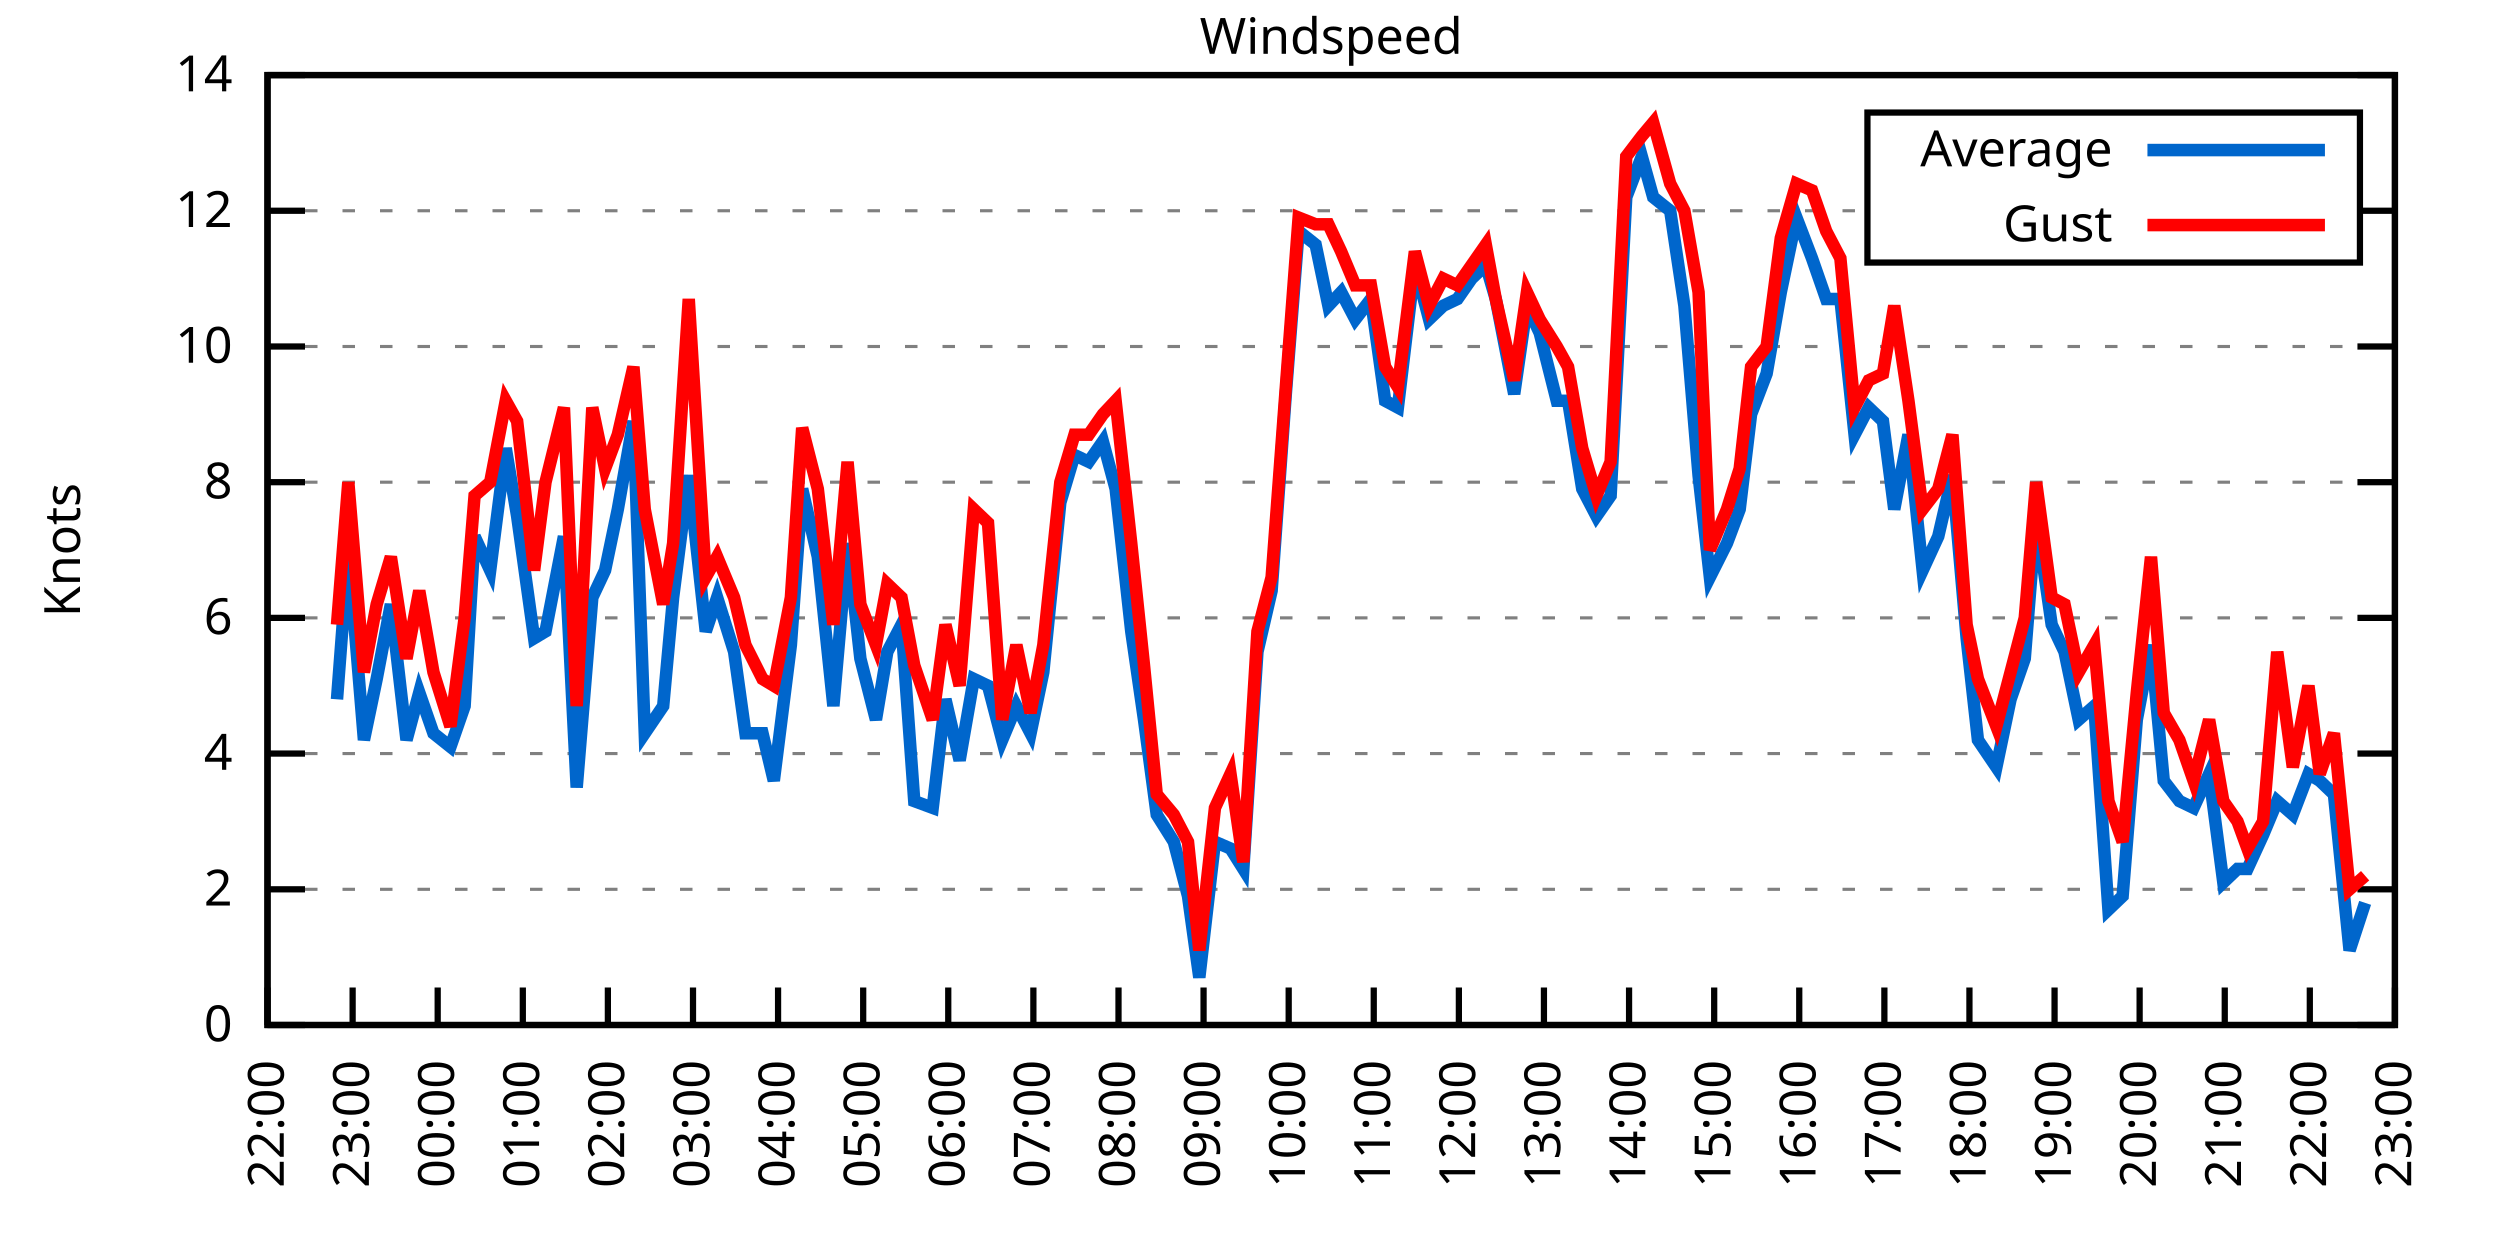
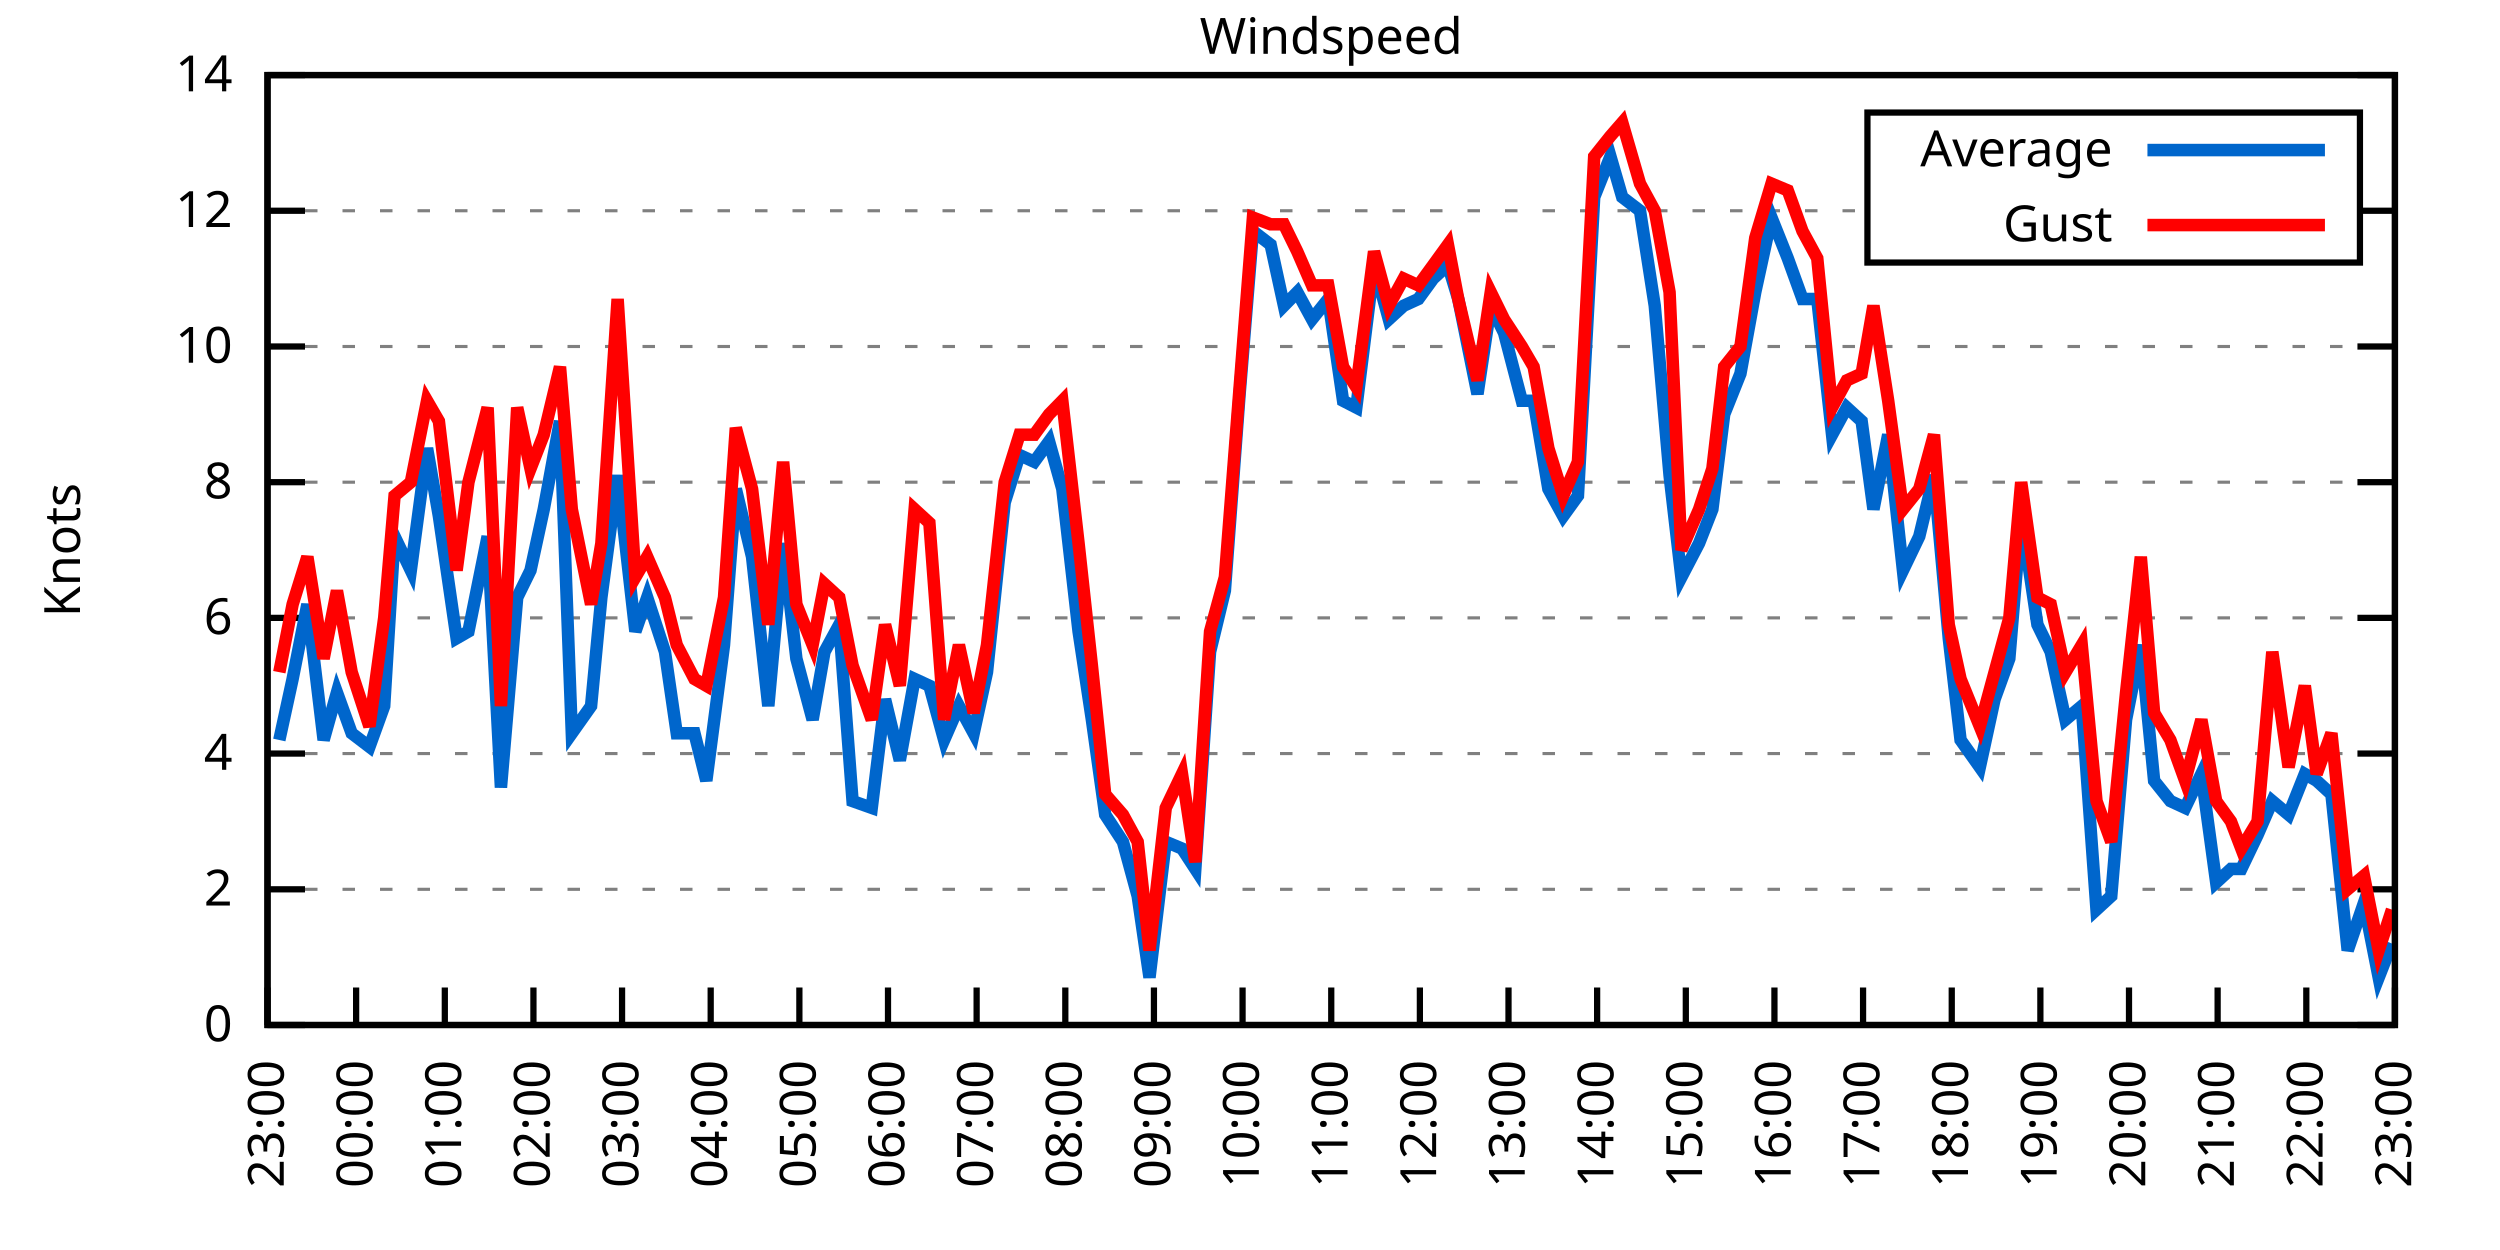
<svg xmlns="http://www.w3.org/2000/svg" xmlns:xlink="http://www.w3.org/1999/xlink" width="400" height="200" viewBox="0 0 400 200">
  <g id="gnuplot_canvas">
    <rect x="0" y="0" width="400" height="200" fill="none" />
    <defs>
      <circle id="gpDot" r="0.5" stroke-width="0.5" stroke="currentColor" />
      <path id="gpPt0" stroke-width="0.333" stroke="currentColor" d="M-1,0 h2 M0,-1 v2" />
      <path id="gpPt1" stroke-width="0.333" stroke="currentColor" d="M-1,-1 L1,1 M1,-1 L-1,1" />
      <path id="gpPt2" stroke-width="0.333" stroke="currentColor" d="M-1,0 L1,0 M0,-1 L0,1 M-1,-1 L1,1 M-1,1 L1,-1" />
      <rect id="gpPt3" stroke-width="0.333" stroke="currentColor" x="-1" y="-1" width="2" height="2" />
      <rect id="gpPt4" stroke-width="0.333" stroke="currentColor" fill="currentColor" x="-1" y="-1" width="2" height="2" />
      <circle id="gpPt5" stroke-width="0.333" stroke="currentColor" cx="0" cy="0" r="1" />
      <use xlink:href="#gpPt5" id="gpPt6" fill="currentColor" stroke="none" />
      <path id="gpPt7" stroke-width="0.333" stroke="currentColor" d="M0,-1.33 L-1.33,0.67 L1.33,0.67 z" />
      <use xlink:href="#gpPt7" id="gpPt8" fill="currentColor" stroke="none" />
      <use xlink:href="#gpPt7" id="gpPt9" stroke="currentColor" transform="rotate(180)" />
      <use xlink:href="#gpPt9" id="gpPt10" fill="currentColor" stroke="none" />
      <use xlink:href="#gpPt3" id="gpPt11" stroke="currentColor" transform="rotate(45)" />
      <use xlink:href="#gpPt11" id="gpPt12" fill="currentColor" stroke="none" />
      <path id="gpPt13" stroke-width="0.333" stroke="currentColor" d="M0,1.330 L1.265,0.411 L0.782,-1.067 L-0.782,-1.076 L-1.265,0.411 z" />
      <use xlink:href="#gpPt13" id="gpPt14" fill="currentColor" stroke="none" />
      <filter id="textbox" filterUnits="objectBoundingBox" x="0" y="0" height="1" width="1">
        <feFlood flood-color="white" flood-opacity="1" result="bgnd" />
        <feComposite in="SourceGraphic" in2="bgnd" operator="atop" />
      </filter>
      <filter id="greybox" filterUnits="objectBoundingBox" x="0" y="0" height="1" width="1">
        <feFlood flood-color="lightgrey" flood-opacity="1" result="grey" />
        <feComposite in="SourceGraphic" in2="grey" operator="atop" />
      </filter>
    </defs>
    <g fill="none" color="white" stroke="currentColor" stroke-width="1.00" stroke-linecap="butt" stroke-linejoin="miter">
</g>
    <g fill="none" color="black" stroke="currentColor" stroke-width="1.00" stroke-linecap="butt" stroke-linejoin="miter">
      <g stroke="none" shape-rendering="crispEdges">
        <polygon fill="rgb(255, 255, 255)" points="42.80,164.00 383.18,164.00 383.18,12.02 42.80,12.02 " />
      </g>
    </g>
    <g fill="none" color="black" stroke="currentColor" stroke-width="1.00" stroke-linecap="butt" stroke-linejoin="miter">
</g>
    <g fill="none" color="black" stroke="black" stroke-width="0.50" stroke-linecap="butt" stroke-linejoin="miter">
</g>
    <g fill="none" color="gray" stroke="currentColor" stroke-width="0.50" stroke-linecap="butt" stroke-linejoin="miter">
      <path stroke="gray" stroke-dasharray="2,4" class="gridline" d="M42.80,164.00 L383.19,164.00  " />
    </g>
    <g fill="none" color="gray" stroke="gray" stroke-width="1.00" stroke-linecap="butt" stroke-linejoin="miter">
</g>
    <g fill="none" color="black" stroke="currentColor" stroke-width="1.00" stroke-linecap="butt" stroke-linejoin="miter">
      <path stroke="black" d="M42.80,164.00 L48.80,164.00 M383.19,164.00 L377.19,164.00  " />
      <g transform="translate(37.20,166.60)" stroke="none" fill="black" font-family="Sans" font-size="8.00" text-anchor="end">
        <text>
          <tspan font-family="Sans"> 0</tspan>
        </text>
      </g>
    </g>
    <g fill="none" color="black" stroke="currentColor" stroke-width="1.00" stroke-linecap="butt" stroke-linejoin="miter">
</g>
    <g fill="none" color="black" stroke="black" stroke-width="0.50" stroke-linecap="butt" stroke-linejoin="miter">
</g>
    <g fill="none" color="gray" stroke="currentColor" stroke-width="0.50" stroke-linecap="butt" stroke-linejoin="miter">
      <path stroke="gray" stroke-dasharray="2,4" class="gridline" d="M42.80,142.29 L383.19,142.29  " />
    </g>
    <g fill="none" color="gray" stroke="gray" stroke-width="1.00" stroke-linecap="butt" stroke-linejoin="miter">
</g>
    <g fill="none" color="black" stroke="currentColor" stroke-width="1.00" stroke-linecap="butt" stroke-linejoin="miter">
      <path stroke="black" d="M42.80,142.29 L48.80,142.29 M383.19,142.29 L377.19,142.29  " />
      <g transform="translate(37.20,144.89)" stroke="none" fill="black" font-family="Sans" font-size="8.00" text-anchor="end">
        <text>
          <tspan font-family="Sans"> 2</tspan>
        </text>
      </g>
    </g>
    <g fill="none" color="black" stroke="currentColor" stroke-width="1.00" stroke-linecap="butt" stroke-linejoin="miter">
</g>
    <g fill="none" color="black" stroke="black" stroke-width="0.50" stroke-linecap="butt" stroke-linejoin="miter">
</g>
    <g fill="none" color="gray" stroke="currentColor" stroke-width="0.50" stroke-linecap="butt" stroke-linejoin="miter">
      <path stroke="gray" stroke-dasharray="2,4" class="gridline" d="M42.80,120.57 L383.19,120.57  " />
    </g>
    <g fill="none" color="gray" stroke="gray" stroke-width="1.00" stroke-linecap="butt" stroke-linejoin="miter">
</g>
    <g fill="none" color="black" stroke="currentColor" stroke-width="1.00" stroke-linecap="butt" stroke-linejoin="miter">
      <path stroke="black" d="M42.80,120.57 L48.80,120.57 M383.19,120.57 L377.19,120.57  " />
      <g transform="translate(37.20,123.17)" stroke="none" fill="black" font-family="Sans" font-size="8.00" text-anchor="end">
        <text>
          <tspan font-family="Sans"> 4</tspan>
        </text>
      </g>
    </g>
    <g fill="none" color="black" stroke="currentColor" stroke-width="1.00" stroke-linecap="butt" stroke-linejoin="miter">
</g>
    <g fill="none" color="black" stroke="black" stroke-width="0.50" stroke-linecap="butt" stroke-linejoin="miter">
</g>
    <g fill="none" color="gray" stroke="currentColor" stroke-width="0.50" stroke-linecap="butt" stroke-linejoin="miter">
      <path stroke="gray" stroke-dasharray="2,4" class="gridline" d="M42.80,98.86 L383.19,98.86  " />
    </g>
    <g fill="none" color="gray" stroke="gray" stroke-width="1.00" stroke-linecap="butt" stroke-linejoin="miter">
</g>
    <g fill="none" color="black" stroke="currentColor" stroke-width="1.00" stroke-linecap="butt" stroke-linejoin="miter">
      <path stroke="black" d="M42.80,98.86 L48.80,98.86 M383.19,98.86 L377.19,98.86  " />
      <g transform="translate(37.20,101.46)" stroke="none" fill="black" font-family="Sans" font-size="8.00" text-anchor="end">
        <text>
          <tspan font-family="Sans"> 6</tspan>
        </text>
      </g>
    </g>
    <g fill="none" color="black" stroke="currentColor" stroke-width="1.00" stroke-linecap="butt" stroke-linejoin="miter">
</g>
    <g fill="none" color="black" stroke="black" stroke-width="0.50" stroke-linecap="butt" stroke-linejoin="miter">
</g>
    <g fill="none" color="gray" stroke="currentColor" stroke-width="0.50" stroke-linecap="butt" stroke-linejoin="miter">
      <path stroke="gray" stroke-dasharray="2,4" class="gridline" d="M42.80,77.15 L383.19,77.15  " />
    </g>
    <g fill="none" color="gray" stroke="gray" stroke-width="1.00" stroke-linecap="butt" stroke-linejoin="miter">
</g>
    <g fill="none" color="black" stroke="currentColor" stroke-width="1.00" stroke-linecap="butt" stroke-linejoin="miter">
      <path stroke="black" d="M42.80,77.15 L48.80,77.15 M383.19,77.15 L377.19,77.15  " />
      <g transform="translate(37.20,79.75)" stroke="none" fill="black" font-family="Sans" font-size="8.00" text-anchor="end">
        <text>
          <tspan font-family="Sans"> 8</tspan>
        </text>
      </g>
    </g>
    <g fill="none" color="black" stroke="currentColor" stroke-width="1.00" stroke-linecap="butt" stroke-linejoin="miter">
</g>
    <g fill="none" color="black" stroke="black" stroke-width="0.50" stroke-linecap="butt" stroke-linejoin="miter">
</g>
    <g fill="none" color="gray" stroke="currentColor" stroke-width="0.50" stroke-linecap="butt" stroke-linejoin="miter">
      <path stroke="gray" stroke-dasharray="2,4" class="gridline" d="M42.80,55.44 L383.19,55.44  " />
    </g>
    <g fill="none" color="gray" stroke="gray" stroke-width="1.00" stroke-linecap="butt" stroke-linejoin="miter">
</g>
    <g fill="none" color="black" stroke="currentColor" stroke-width="1.00" stroke-linecap="butt" stroke-linejoin="miter">
      <path stroke="black" d="M42.80,55.44 L48.80,55.44 M383.19,55.44 L377.19,55.44  " />
      <g transform="translate(37.20,58.04)" stroke="none" fill="black" font-family="Sans" font-size="8.00" text-anchor="end">
        <text>
          <tspan font-family="Sans"> 10</tspan>
        </text>
      </g>
    </g>
    <g fill="none" color="black" stroke="currentColor" stroke-width="1.00" stroke-linecap="butt" stroke-linejoin="miter">
</g>
    <g fill="none" color="black" stroke="black" stroke-width="0.50" stroke-linecap="butt" stroke-linejoin="miter">
</g>
    <g fill="none" color="gray" stroke="currentColor" stroke-width="0.50" stroke-linecap="butt" stroke-linejoin="miter">
      <path stroke="gray" stroke-dasharray="2,4" class="gridline" d="M42.80,33.72 L298.79,33.72 M377.59,33.72 L383.19,33.72  " />
    </g>
    <g fill="none" color="gray" stroke="gray" stroke-width="1.00" stroke-linecap="butt" stroke-linejoin="miter">
</g>
    <g fill="none" color="black" stroke="currentColor" stroke-width="1.00" stroke-linecap="butt" stroke-linejoin="miter">
      <path stroke="black" d="M42.80,33.72 L48.80,33.72 M383.19,33.72 L377.19,33.72  " />
      <g transform="translate(37.20,36.32)" stroke="none" fill="black" font-family="Sans" font-size="8.00" text-anchor="end">
        <text>
          <tspan font-family="Sans"> 12</tspan>
        </text>
      </g>
    </g>
    <g fill="none" color="black" stroke="currentColor" stroke-width="1.00" stroke-linecap="butt" stroke-linejoin="miter">
</g>
    <g fill="none" color="black" stroke="black" stroke-width="0.50" stroke-linecap="butt" stroke-linejoin="miter">
</g>
    <g fill="none" color="gray" stroke="currentColor" stroke-width="0.50" stroke-linecap="butt" stroke-linejoin="miter">
      <path stroke="gray" stroke-dasharray="2,4" class="gridline" d="M42.80,12.01 L383.19,12.01  " />
    </g>
    <g fill="none" color="gray" stroke="gray" stroke-width="1.00" stroke-linecap="butt" stroke-linejoin="miter">
</g>
    <g fill="none" color="black" stroke="currentColor" stroke-width="1.00" stroke-linecap="butt" stroke-linejoin="miter">
      <path stroke="black" d="M42.80,12.01 L48.80,12.01 M383.19,12.01 L377.19,12.01  " />
      <g transform="translate(37.20,14.61)" stroke="none" fill="black" font-family="Sans" font-size="8.00" text-anchor="end">
        <text>
          <tspan font-family="Sans"> 14</tspan>
        </text>
      </g>
    </g>
    <g fill="none" color="black" stroke="currentColor" stroke-width="1.00" stroke-linecap="butt" stroke-linejoin="miter">
      <path stroke="black" d="M42.80,164.00 L42.80,158.00  " />
      <g transform="translate(45.40,169.60) rotate(270.00)" stroke="none" fill="black" font-family="Sans" font-size="8.00" text-anchor="end">
        <text>
-           <tspan font-family="Sans">22:00</tspan>
-         </text>
-       </g>
-     </g>
-     <g fill="none" color="black" stroke="currentColor" stroke-width="1.00" stroke-linecap="butt" stroke-linejoin="miter">
-       <path stroke="black" d="M56.42,164.00 L56.42,158.00  " />
-       <g transform="translate(59.02,169.60) rotate(270.00)" stroke="none" fill="black" font-family="Sans" font-size="8.00" text-anchor="end">
-         <text>
          <tspan font-family="Sans">23:00</tspan>
        </text>
      </g>
    </g>
    <g fill="none" color="black" stroke="currentColor" stroke-width="1.00" stroke-linecap="butt" stroke-linejoin="miter">
-       <path stroke="black" d="M70.03,164.00 L70.03,158.00  " />
-       <g transform="translate(72.63,169.60) rotate(270.00)" stroke="none" fill="black" font-family="Sans" font-size="8.00" text-anchor="end">
+       <path stroke="black" d="M56.98,164.00 L56.98,158.00  " />
+       <g transform="translate(59.58,169.60) rotate(270.00)" stroke="none" fill="black" font-family="Sans" font-size="8.00" text-anchor="end">
        <text>
          <tspan font-family="Sans">00:00</tspan>
        </text>
      </g>
    </g>
    <g fill="none" color="black" stroke="currentColor" stroke-width="1.00" stroke-linecap="butt" stroke-linejoin="miter">
-       <path stroke="black" d="M83.65,164.00 L83.65,158.00  " />
-       <g transform="translate(86.25,169.60) rotate(270.00)" stroke="none" fill="black" font-family="Sans" font-size="8.00" text-anchor="end">
+       <path stroke="black" d="M71.17,164.00 L71.17,158.00  " />
+       <g transform="translate(73.77,169.60) rotate(270.00)" stroke="none" fill="black" font-family="Sans" font-size="8.00" text-anchor="end">
        <text>
          <tspan font-family="Sans">01:00</tspan>
        </text>
      </g>
    </g>
    <g fill="none" color="black" stroke="currentColor" stroke-width="1.00" stroke-linecap="butt" stroke-linejoin="miter">
-       <path stroke="black" d="M97.26,164.00 L97.26,158.00  " />
-       <g transform="translate(99.86,169.60) rotate(270.00)" stroke="none" fill="black" font-family="Sans" font-size="8.00" text-anchor="end">
+       <path stroke="black" d="M85.35,164.00 L85.35,158.00  " />
+       <g transform="translate(87.95,169.60) rotate(270.00)" stroke="none" fill="black" font-family="Sans" font-size="8.00" text-anchor="end">
        <text>
          <tspan font-family="Sans">02:00</tspan>
        </text>
      </g>
    </g>
    <g fill="none" color="black" stroke="currentColor" stroke-width="1.00" stroke-linecap="butt" stroke-linejoin="miter">
-       <path stroke="black" d="M110.88,164.00 L110.88,158.00  " />
-       <g transform="translate(113.48,169.60) rotate(270.00)" stroke="none" fill="black" font-family="Sans" font-size="8.00" text-anchor="end">
+       <path stroke="black" d="M99.53,164.00 L99.53,158.00  " />
+       <g transform="translate(102.13,169.60) rotate(270.00)" stroke="none" fill="black" font-family="Sans" font-size="8.00" text-anchor="end">
        <text>
          <tspan font-family="Sans">03:00</tspan>
        </text>
      </g>
    </g>
    <g fill="none" color="black" stroke="currentColor" stroke-width="1.00" stroke-linecap="butt" stroke-linejoin="miter">
-       <path stroke="black" d="M124.49,164.00 L124.49,158.00  " />
-       <g transform="translate(127.09,169.60) rotate(270.00)" stroke="none" fill="black" font-family="Sans" font-size="8.00" text-anchor="end">
+       <path stroke="black" d="M113.71,164.00 L113.71,158.00  " />
+       <g transform="translate(116.31,169.60) rotate(270.00)" stroke="none" fill="black" font-family="Sans" font-size="8.00" text-anchor="end">
        <text>
          <tspan font-family="Sans">04:00</tspan>
        </text>
      </g>
    </g>
    <g fill="none" color="black" stroke="currentColor" stroke-width="1.00" stroke-linecap="butt" stroke-linejoin="miter">
-       <path stroke="black" d="M138.11,164.00 L138.11,158.00  " />
-       <g transform="translate(140.71,169.60) rotate(270.00)" stroke="none" fill="black" font-family="Sans" font-size="8.00" text-anchor="end">
+       <path stroke="black" d="M127.90,164.00 L127.90,158.00  " />
+       <g transform="translate(130.50,169.60) rotate(270.00)" stroke="none" fill="black" font-family="Sans" font-size="8.00" text-anchor="end">
        <text>
          <tspan font-family="Sans">05:00</tspan>
        </text>
      </g>
    </g>
    <g fill="none" color="black" stroke="currentColor" stroke-width="1.00" stroke-linecap="butt" stroke-linejoin="miter">
-       <path stroke="black" d="M151.72,164.00 L151.72,158.00  " />
-       <g transform="translate(154.32,169.60) rotate(270.00)" stroke="none" fill="black" font-family="Sans" font-size="8.00" text-anchor="end">
+       <path stroke="black" d="M142.08,164.00 L142.08,158.00  " />
+       <g transform="translate(144.68,169.60) rotate(270.00)" stroke="none" fill="black" font-family="Sans" font-size="8.00" text-anchor="end">
        <text>
          <tspan font-family="Sans">06:00</tspan>
        </text>
      </g>
    </g>
    <g fill="none" color="black" stroke="currentColor" stroke-width="1.00" stroke-linecap="butt" stroke-linejoin="miter">
-       <path stroke="black" d="M165.34,164.00 L165.34,158.00  " />
-       <g transform="translate(167.94,169.60) rotate(270.00)" stroke="none" fill="black" font-family="Sans" font-size="8.00" text-anchor="end">
+       <path stroke="black" d="M156.26,164.00 L156.26,158.00  " />
+       <g transform="translate(158.86,169.60) rotate(270.00)" stroke="none" fill="black" font-family="Sans" font-size="8.00" text-anchor="end">
        <text>
          <tspan font-family="Sans">07:00</tspan>
        </text>
      </g>
    </g>
    <g fill="none" color="black" stroke="currentColor" stroke-width="1.00" stroke-linecap="butt" stroke-linejoin="miter">
-       <path stroke="black" d="M178.96,164.00 L178.96,158.00  " />
-       <g transform="translate(181.56,169.60) rotate(270.00)" stroke="none" fill="black" font-family="Sans" font-size="8.00" text-anchor="end">
+       <path stroke="black" d="M170.45,164.00 L170.45,158.00  " />
+       <g transform="translate(173.05,169.60) rotate(270.00)" stroke="none" fill="black" font-family="Sans" font-size="8.00" text-anchor="end">
        <text>
          <tspan font-family="Sans">08:00</tspan>
        </text>
      </g>
    </g>
    <g fill="none" color="black" stroke="currentColor" stroke-width="1.00" stroke-linecap="butt" stroke-linejoin="miter">
-       <path stroke="black" d="M192.57,164.00 L192.57,158.00  " />
-       <g transform="translate(195.17,169.60) rotate(270.00)" stroke="none" fill="black" font-family="Sans" font-size="8.00" text-anchor="end">
+       <path stroke="black" d="M184.63,164.00 L184.63,158.00  " />
+       <g transform="translate(187.23,169.60) rotate(270.00)" stroke="none" fill="black" font-family="Sans" font-size="8.00" text-anchor="end">
        <text>
          <tspan font-family="Sans">09:00</tspan>
        </text>
      </g>
    </g>
    <g fill="none" color="black" stroke="currentColor" stroke-width="1.00" stroke-linecap="butt" stroke-linejoin="miter">
-       <path stroke="black" d="M206.19,164.00 L206.19,158.00  " />
-       <g transform="translate(208.79,169.60) rotate(270.00)" stroke="none" fill="black" font-family="Sans" font-size="8.00" text-anchor="end">
+       <path stroke="black" d="M198.81,164.00 L198.81,158.00  " />
+       <g transform="translate(201.41,169.60) rotate(270.00)" stroke="none" fill="black" font-family="Sans" font-size="8.00" text-anchor="end">
        <text>
          <tspan font-family="Sans">10:00</tspan>
        </text>
      </g>
    </g>
    <g fill="none" color="black" stroke="currentColor" stroke-width="1.00" stroke-linecap="butt" stroke-linejoin="miter">
-       <path stroke="black" d="M219.80,164.00 L219.80,158.00  " />
-       <g transform="translate(222.40,169.60) rotate(270.00)" stroke="none" fill="black" font-family="Sans" font-size="8.00" text-anchor="end">
+       <path stroke="black" d="M213.00,164.00 L213.00,158.00  " />
+       <g transform="translate(215.60,169.60) rotate(270.00)" stroke="none" fill="black" font-family="Sans" font-size="8.00" text-anchor="end">
        <text>
          <tspan font-family="Sans">11:00</tspan>
        </text>
      </g>
    </g>
    <g fill="none" color="black" stroke="currentColor" stroke-width="1.00" stroke-linecap="butt" stroke-linejoin="miter">
-       <path stroke="black" d="M233.42,164.00 L233.42,158.00  " />
-       <g transform="translate(236.02,169.60) rotate(270.00)" stroke="none" fill="black" font-family="Sans" font-size="8.00" text-anchor="end">
+       <path stroke="black" d="M227.18,164.00 L227.18,158.00  " />
+       <g transform="translate(229.78,169.60) rotate(270.00)" stroke="none" fill="black" font-family="Sans" font-size="8.00" text-anchor="end">
        <text>
          <tspan font-family="Sans">12:00</tspan>
        </text>
      </g>
    </g>
    <g fill="none" color="black" stroke="currentColor" stroke-width="1.00" stroke-linecap="butt" stroke-linejoin="miter">
-       <path stroke="black" d="M247.03,164.00 L247.03,158.00  " />
-       <g transform="translate(249.63,169.60) rotate(270.00)" stroke="none" fill="black" font-family="Sans" font-size="8.00" text-anchor="end">
+       <path stroke="black" d="M241.36,164.00 L241.36,158.00  " />
+       <g transform="translate(243.96,169.60) rotate(270.00)" stroke="none" fill="black" font-family="Sans" font-size="8.00" text-anchor="end">
        <text>
          <tspan font-family="Sans">13:00</tspan>
        </text>
      </g>
    </g>
    <g fill="none" color="black" stroke="currentColor" stroke-width="1.00" stroke-linecap="butt" stroke-linejoin="miter">
-       <path stroke="black" d="M260.65,164.00 L260.65,158.00  " />
-       <g transform="translate(263.25,169.60) rotate(270.00)" stroke="none" fill="black" font-family="Sans" font-size="8.00" text-anchor="end">
+       <path stroke="black" d="M255.54,164.00 L255.54,158.00  " />
+       <g transform="translate(258.14,169.60) rotate(270.00)" stroke="none" fill="black" font-family="Sans" font-size="8.00" text-anchor="end">
        <text>
          <tspan font-family="Sans">14:00</tspan>
        </text>
      </g>
    </g>
    <g fill="none" color="black" stroke="currentColor" stroke-width="1.00" stroke-linecap="butt" stroke-linejoin="miter">
-       <path stroke="black" d="M274.27,164.00 L274.27,158.00  " />
-       <g transform="translate(276.87,169.60) rotate(270.00)" stroke="none" fill="black" font-family="Sans" font-size="8.00" text-anchor="end">
+       <path stroke="black" d="M269.73,164.00 L269.73,158.00  " />
+       <g transform="translate(272.33,169.60) rotate(270.00)" stroke="none" fill="black" font-family="Sans" font-size="8.00" text-anchor="end">
        <text>
          <tspan font-family="Sans">15:00</tspan>
        </text>
      </g>
    </g>
    <g fill="none" color="black" stroke="currentColor" stroke-width="1.00" stroke-linecap="butt" stroke-linejoin="miter">
-       <path stroke="black" d="M287.88,164.00 L287.88,158.00  " />
-       <g transform="translate(290.48,169.60) rotate(270.00)" stroke="none" fill="black" font-family="Sans" font-size="8.00" text-anchor="end">
+       <path stroke="black" d="M283.91,164.00 L283.91,158.00  " />
+       <g transform="translate(286.51,169.60) rotate(270.00)" stroke="none" fill="black" font-family="Sans" font-size="8.00" text-anchor="end">
        <text>
          <tspan font-family="Sans">16:00</tspan>
        </text>
      </g>
    </g>
    <g fill="none" color="black" stroke="currentColor" stroke-width="1.00" stroke-linecap="butt" stroke-linejoin="miter">
-       <path stroke="black" d="M301.50,164.00 L301.50,158.00  " />
-       <g transform="translate(304.10,169.60) rotate(270.00)" stroke="none" fill="black" font-family="Sans" font-size="8.00" text-anchor="end">
+       <path stroke="black" d="M298.09,164.00 L298.09,158.00  " />
+       <g transform="translate(300.69,169.60) rotate(270.00)" stroke="none" fill="black" font-family="Sans" font-size="8.00" text-anchor="end">
        <text>
          <tspan font-family="Sans">17:00</tspan>
        </text>
      </g>
    </g>
    <g fill="none" color="black" stroke="currentColor" stroke-width="1.00" stroke-linecap="butt" stroke-linejoin="miter">
-       <path stroke="black" d="M315.11,164.00 L315.11,158.00  " />
-       <g transform="translate(317.71,169.60) rotate(270.00)" stroke="none" fill="black" font-family="Sans" font-size="8.00" text-anchor="end">
+       <path stroke="black" d="M312.28,164.00 L312.28,158.00  " />
+       <g transform="translate(314.88,169.60) rotate(270.00)" stroke="none" fill="black" font-family="Sans" font-size="8.00" text-anchor="end">
        <text>
          <tspan font-family="Sans">18:00</tspan>
        </text>
      </g>
    </g>
    <g fill="none" color="black" stroke="currentColor" stroke-width="1.00" stroke-linecap="butt" stroke-linejoin="miter">
-       <path stroke="black" d="M328.73,164.00 L328.73,158.00  " />
-       <g transform="translate(331.33,169.60) rotate(270.00)" stroke="none" fill="black" font-family="Sans" font-size="8.00" text-anchor="end">
+       <path stroke="black" d="M326.46,164.00 L326.46,158.00  " />
+       <g transform="translate(329.06,169.60) rotate(270.00)" stroke="none" fill="black" font-family="Sans" font-size="8.00" text-anchor="end">
        <text>
          <tspan font-family="Sans">19:00</tspan>
        </text>
      </g>
    </g>
    <g fill="none" color="black" stroke="currentColor" stroke-width="1.00" stroke-linecap="butt" stroke-linejoin="miter">
-       <path stroke="black" d="M342.34,164.00 L342.34,158.00  " />
-       <g transform="translate(344.94,169.60) rotate(270.00)" stroke="none" fill="black" font-family="Sans" font-size="8.00" text-anchor="end">
+       <path stroke="black" d="M340.64,164.00 L340.64,158.00  " />
+       <g transform="translate(343.24,169.60) rotate(270.00)" stroke="none" fill="black" font-family="Sans" font-size="8.00" text-anchor="end">
        <text>
          <tspan font-family="Sans">20:00</tspan>
        </text>
      </g>
    </g>
    <g fill="none" color="black" stroke="currentColor" stroke-width="1.00" stroke-linecap="butt" stroke-linejoin="miter">
-       <path stroke="black" d="M355.96,164.00 L355.96,158.00  " />
-       <g transform="translate(358.56,169.60) rotate(270.00)" stroke="none" fill="black" font-family="Sans" font-size="8.00" text-anchor="end">
+       <path stroke="black" d="M354.82,164.00 L354.82,158.00  " />
+       <g transform="translate(357.42,169.60) rotate(270.00)" stroke="none" fill="black" font-family="Sans" font-size="8.00" text-anchor="end">
        <text>
          <tspan font-family="Sans">21:00</tspan>
        </text>
      </g>
    </g>
    <g fill="none" color="black" stroke="currentColor" stroke-width="1.00" stroke-linecap="butt" stroke-linejoin="miter">
-       <path stroke="black" d="M369.57,164.00 L369.57,158.00  " />
-       <g transform="translate(372.17,169.60) rotate(270.00)" stroke="none" fill="black" font-family="Sans" font-size="8.00" text-anchor="end">
+       <path stroke="black" d="M369.01,164.00 L369.01,158.00  " />
+       <g transform="translate(371.61,169.60) rotate(270.00)" stroke="none" fill="black" font-family="Sans" font-size="8.00" text-anchor="end">
        <text>
          <tspan font-family="Sans">22:00</tspan>
        </text>
      </g>
    </g>
    <g fill="none" color="black" stroke="currentColor" stroke-width="1.00" stroke-linecap="butt" stroke-linejoin="miter">
      <path stroke="black" d="M383.19,164.00 L383.19,158.00  " />
      <g transform="translate(385.79,169.60) rotate(270.00)" stroke="none" fill="black" font-family="Sans" font-size="8.00" text-anchor="end">
        <text>
          <tspan font-family="Sans">23:00</tspan>
        </text>
      </g>
    </g>
    <g fill="none" color="black" stroke="currentColor" stroke-width="1.00" stroke-linecap="butt" stroke-linejoin="miter">
</g>
    <g fill="none" color="black" stroke="currentColor" stroke-width="1.00" stroke-linecap="butt" stroke-linejoin="miter">
      <path stroke="black" d="M42.80,12.01 L42.80,164.00 L383.19,164.00 L383.19,12.01 L42.80,12.01 Z  " />
    </g>
    <g fill="none" color="black" stroke="currentColor" stroke-width="1.00" stroke-linecap="butt" stroke-linejoin="miter">
</g>
    <g fill="none" color="black" stroke="currentColor" stroke-width="1.00" stroke-linecap="butt" stroke-linejoin="miter">
      <path stroke="black" d="M298.79,42.01 L298.79,18.01 L377.59,18.01 L377.59,42.01 L298.79,42.01 Z  " />
    </g>
    <g id="Windspeed_plot_1">
      <g fill="none" color="white" stroke="black" stroke-width="2.00" stroke-linecap="butt" stroke-linejoin="miter">
</g>
      <g fill="none" color="black" stroke="currentColor" stroke-width="2.00" stroke-linecap="butt" stroke-linejoin="miter">
        <g transform="translate(337.99,26.61)" stroke="none" fill="black" font-family="Sans" font-size="8.00" text-anchor="end">
          <text>
            <tspan font-family="Sans">Average</tspan>
          </text>
        </g>
      </g>
      <g fill="none" color="black" stroke="currentColor" stroke-width="2.00" stroke-linecap="butt" stroke-linejoin="miter">
-         <path stroke="rgb(  0, 102, 204)" d="M343.59,24.01 L371.99,24.01 M53.92,111.89 L55.73,88.00 L58.23,118.40 L60.27,108.63 L62.54,96.69 L65.04,118.40   L67.08,110.80 L69.35,117.32 L72.07,119.49 L74.34,112.97 L75.93,85.83 L78.43,91.26 L80.92,71.72 L82.74,82.58   L85.46,102.12 L87.28,101.03 L90.23,85.83 L92.27,126.00 L94.77,95.60 L96.81,91.26 L98.85,81.49 L101.35,67.38   L103.16,117.32 L106.11,112.97 L107.70,95.60 L110.20,76.06 L112.92,101.03 L114.74,95.60 L117.46,104.29 L119.27,117.32   L122.00,117.32 L123.81,124.92 L126.54,103.20 L128.35,78.23 L130.85,89.09 L133.34,112.97 L135.61,86.92 L137.66,105.38   L140.15,115.15 L141.97,104.29 L144.24,99.95 L146.28,128.17 L149.23,129.26 L151.27,111.89 L153.54,121.66 L155.81,108.63   L158.08,109.72 L160.35,118.40 L162.62,112.97 L164.89,117.32 L166.93,107.55 L169.65,80.41 L171.92,72.81 L174.19,73.89   L176.46,70.63 L178.50,78.23 L181.00,101.03 L183.04,115.15 L185.08,130.35 L187.81,134.69 L190.08,143.37 L191.89,156.40   L194.39,134.69 L196.88,135.77 L198.93,139.03 L201.19,104.29 L203.46,94.52 L205.73,63.04 L207.78,36.98 L210.50,39.15   L212.54,48.92 L214.58,46.75 L216.85,51.09 L219.35,47.84 L221.62,64.12 L223.66,65.21 L226.38,42.41 L228.65,51.09   L230.92,48.92 L233.19,47.84 L235.46,44.58 L237.73,42.41 L239.32,47.84 L242.27,63.04 L244.31,48.92 L246.35,53.26   L249.08,64.12 L250.89,64.12 L253.16,78.23 L255.43,82.58 L257.70,79.32 L260.20,31.55 L262.69,25.04 L264.51,31.55   L267.23,33.72 L269.50,48.92 L271.77,76.06 L273.58,92.35 L276.31,86.92 L278.35,81.49 L280.17,66.29 L282.66,59.78   L284.93,46.75 L287.43,34.81 L289.92,41.32 L292.19,47.84 L294.46,47.84 L296.73,69.55 L299.00,65.21 L301.27,67.38   L303.08,81.49 L305.35,69.55 L307.62,91.26 L310.12,85.83 L312.39,76.06 L314.66,102.12 L316.47,118.40 L319.42,122.75   L321.69,111.89 L323.96,105.38 L325.78,82.58 L328.27,99.95 L330.32,104.29 L332.59,115.15 L335.08,112.97 L337.35,145.54   L339.62,143.37 L341.89,115.15 L344.16,103.20 L346.20,124.92 L348.70,128.17 L350.97,129.26 L353.46,123.83 L355.73,141.20   L358.00,139.03 L359.59,139.03 L362.09,133.60 L364.36,128.17 L366.85,130.35 L369.35,123.83 L371.16,124.92 L373.43,127.09   L375.93,152.06 L378.42,144.46  " />
+         <path stroke="rgb(  0, 102, 204)" d="M343.59,24.01 L371.99,24.01 M44.69,118.40 L46.82,108.63 L49.18,96.69 L51.78,118.40 L53.91,110.80 L56.27,117.32   L59.11,119.49 L61.47,112.97 L63.13,85.83 L65.73,91.26 L68.33,71.72 L70.22,82.58 L73.06,102.12 L74.95,101.03   L78.02,85.83 L80.15,126.00 L82.75,95.60 L84.88,91.26 L87.00,81.49 L89.60,67.38 L91.49,117.32 L94.57,112.97   L96.22,95.60 L98.82,76.06 L101.66,101.03 L103.55,95.60 L106.39,104.29 L108.28,117.32 L111.11,117.32 L113.01,124.92   L115.84,103.20 L117.73,78.23 L120.33,89.09 L122.93,112.97 L125.30,86.92 L127.42,105.38 L130.02,115.15 L131.92,104.29   L134.28,99.95 L136.41,128.17 L139.48,129.26 L141.61,111.89 L143.97,121.66 L146.34,108.63 L148.70,109.72 L151.06,118.40   L153.43,112.97 L155.79,117.32 L157.92,107.55 L160.75,80.41 L163.12,72.81 L165.48,73.89 L167.85,70.63 L169.97,78.23   L172.57,101.03 L174.70,115.15 L176.83,130.35 L179.67,134.69 L182.03,143.37 L183.92,156.40 L186.52,134.69 L189.12,135.77   L191.25,139.03 L193.61,104.29 L195.98,94.52 L198.34,63.04 L200.47,36.98 L203.30,39.15 L205.43,48.92 L207.56,46.75   L209.92,51.09 L212.52,47.84 L214.89,64.12 L217.01,65.21 L219.85,42.41 L222.21,51.09 L224.58,48.92 L226.94,47.84   L229.31,44.58 L231.67,42.41 L233.32,47.84 L236.40,63.04 L238.52,48.92 L240.65,53.26 L243.49,64.12 L245.38,64.12   L247.74,78.23 L250.11,82.58 L252.47,79.32 L255.07,31.55 L257.67,25.04 L259.56,31.55 L262.40,33.72 L264.76,48.92   L267.13,76.06 L269.02,92.35 L271.85,86.92 L273.98,81.49 L275.87,66.29 L278.47,59.78 L280.84,46.75 L283.44,34.81   L286.04,41.32 L288.40,47.84 L290.76,47.84 L293.13,69.55 L295.49,65.21 L297.86,67.38 L299.75,81.49 L302.11,69.55   L304.47,91.26 L307.08,85.83 L309.44,76.06 L311.80,102.12 L313.69,118.40 L316.77,122.75 L319.13,111.89 L321.49,105.38   L323.39,82.58 L325.99,99.95 L328.11,104.29 L330.48,115.15 L333.08,112.97 L335.44,145.54 L337.80,143.37 L340.17,115.15   L342.53,103.20 L344.66,124.92 L347.26,128.17 L349.62,129.26 L352.22,123.83 L354.59,141.20 L356.95,139.03 L358.61,139.03   L361.21,133.60 L363.57,128.17 L366.17,130.35 L368.77,123.83 L370.66,124.92 L373.03,127.09 L375.63,152.06 L378.23,144.46   L380.59,156.40 L382.72,150.97  " />
      </g>
    </g>
    <g id="Windspeed_plot_2">
      <g fill="none" color="black" stroke="currentColor" stroke-width="2.00" stroke-linecap="butt" stroke-linejoin="miter">
        <g transform="translate(337.99,38.61)" stroke="none" fill="black" font-family="Sans" font-size="8.00" text-anchor="end">
          <text>
            <tspan font-family="Sans">Gust</tspan>
          </text>
        </g>
      </g>
      <g fill="none" color="black" stroke="currentColor" stroke-width="2.00" stroke-linecap="butt" stroke-linejoin="miter">
-         <path stroke="rgb(255,   0,   0)" d="M343.59,36.01 L371.99,36.01 M53.92,99.95 L55.73,77.15 L58.23,107.55 L60.27,96.69 L62.54,89.09 L65.04,105.38   L67.08,94.52 L69.35,107.55 L72.07,116.23 L74.34,98.86 L75.93,79.32 L78.43,77.15 L80.92,64.12 L82.74,67.38   L85.46,91.26 L87.28,77.15 L90.23,65.21 L92.27,112.97 L94.77,65.21 L96.81,74.98 L98.85,69.55 L101.35,58.69   L103.16,81.49 L106.11,96.69 L107.70,86.92 L110.20,47.84 L112.92,92.35 L114.74,89.09 L117.46,95.60 L119.27,103.20   L122.00,108.63 L123.81,109.72 L126.54,95.60 L128.35,68.46 L130.85,78.23 L133.34,99.95 L135.61,73.89 L137.66,96.69   L140.15,103.20 L141.97,93.43 L144.24,95.60 L146.28,106.46 L149.23,115.15 L151.27,99.95 L153.54,109.72 L155.81,81.49   L158.08,83.66 L160.35,115.15 L162.62,103.20 L164.89,114.06 L166.93,103.20 L169.65,77.15 L171.92,69.55 L174.19,69.55   L176.46,66.29 L178.50,64.12 L181.00,86.92 L183.04,106.46 L185.08,127.09 L187.81,130.35 L190.08,134.69 L191.89,152.06   L194.39,129.26 L196.88,123.83 L198.93,137.94 L201.19,101.03 L203.46,92.35 L205.73,61.95 L207.78,34.81 L210.50,35.89   L212.54,35.89 L214.58,40.24 L216.85,45.66 L219.35,45.66 L221.62,58.69 L223.66,61.95 L226.38,40.24 L228.65,48.92   L230.92,44.58 L233.19,45.66 L235.46,42.41 L237.73,39.15 L239.32,47.84 L242.27,60.86 L244.31,46.75 L246.35,51.09   L249.08,55.44 L250.89,58.69 L253.16,71.72 L255.43,79.32 L257.70,73.89 L260.20,25.04 L262.69,21.78 L264.51,19.61   L267.23,29.38 L269.50,33.72 L271.77,46.75 L273.58,88.00 L276.31,81.49 L278.35,74.98 L280.17,58.69 L282.66,55.44   L284.93,38.07 L287.43,29.38 L289.92,30.47 L292.19,36.98 L294.46,41.32 L296.73,65.21 L299.00,60.86 L301.27,59.78   L303.08,48.92 L305.35,64.12 L307.62,81.49 L310.12,78.23 L312.39,69.55 L314.66,99.95 L316.47,108.63 L319.42,116.23   L321.69,107.55 L323.96,98.86 L325.78,77.15 L328.27,95.60 L330.32,96.69 L332.59,107.55 L335.08,103.20 L337.35,128.17   L339.62,134.69 L341.89,110.80 L344.16,89.09 L346.20,114.06 L348.70,118.40 L350.97,124.92 L353.46,115.15 L355.73,128.17   L358.00,131.43 L359.59,135.77 L362.09,131.43 L364.36,104.29 L366.85,122.75 L369.35,109.72 L371.16,123.83 L373.43,117.32   L375.93,142.29 L378.42,140.12  " />
+         <path stroke="rgb(255,   0,   0)" d="M343.59,36.01 L371.99,36.01 M44.69,107.55 L46.82,96.69 L49.18,89.09 L51.78,105.38 L53.91,94.52 L56.27,107.55   L59.11,116.23 L61.47,98.86 L63.13,79.32 L65.73,77.15 L68.33,64.12 L70.22,67.38 L73.06,91.26 L74.95,77.15   L78.02,65.21 L80.15,112.97 L82.75,65.21 L84.88,74.98 L87.00,69.55 L89.60,58.69 L91.49,81.49 L94.57,96.69   L96.22,86.92 L98.82,47.84 L101.66,92.35 L103.55,89.09 L106.39,95.60 L108.28,103.20 L111.11,108.63 L113.01,109.72   L115.84,95.60 L117.73,68.46 L120.33,78.23 L122.93,99.95 L125.30,73.89 L127.42,96.69 L130.02,103.20 L131.92,93.43   L134.28,95.60 L136.41,106.46 L139.48,115.15 L141.61,99.95 L143.97,109.72 L146.34,81.49 L148.70,83.66 L151.06,115.15   L153.43,103.20 L155.79,114.06 L157.92,103.20 L160.75,77.15 L163.12,69.55 L165.48,69.55 L167.85,66.29 L169.97,64.12   L172.57,86.92 L174.70,106.46 L176.83,127.09 L179.67,130.35 L182.03,134.69 L183.92,152.06 L186.52,129.26 L189.12,123.83   L191.25,137.94 L193.61,101.03 L195.98,92.35 L198.34,61.95 L200.47,34.81 L203.30,35.89 L205.43,35.89 L207.56,40.24   L209.92,45.66 L212.52,45.66 L214.89,58.69 L217.01,61.95 L219.85,40.24 L222.21,48.92 L224.58,44.58 L226.94,45.66   L229.31,42.41 L231.67,39.15 L233.32,47.84 L236.40,60.86 L238.52,46.75 L240.65,51.09 L243.49,55.44 L245.38,58.69   L247.74,71.72 L250.11,79.32 L252.47,73.89 L255.07,25.04 L257.67,21.78 L259.56,19.61 L262.40,29.38 L264.76,33.72   L267.13,46.75 L269.02,88.00 L271.85,81.49 L273.98,74.98 L275.87,58.69 L278.47,55.44 L280.84,38.07 L283.44,29.38   L286.04,30.47 L288.40,36.98 L290.76,41.32 L293.13,65.21 L295.49,60.86 L297.86,59.78 L299.75,48.92 L302.11,64.12   L304.47,81.49 L307.08,78.23 L309.44,69.55 L311.80,99.95 L313.69,108.63 L316.77,116.23 L319.13,107.55 L321.49,98.86   L323.39,77.15 L325.99,95.60 L328.11,96.69 L330.48,107.55 L333.08,103.20 L335.44,128.17 L337.80,134.69 L340.17,110.80   L342.53,89.09 L344.66,114.06 L347.26,118.40 L349.62,124.92 L352.22,115.15 L354.59,128.17 L356.95,131.43 L358.61,135.77   L361.21,131.43 L363.57,104.29 L366.17,122.75 L368.77,109.72 L370.66,123.83 L373.03,117.32 L375.63,142.29 L378.23,140.12   L380.59,152.06 L382.72,145.54  " />
      </g>
    </g>
    <g fill="none" color="black" stroke="currentColor" stroke-width="2.00" stroke-linecap="butt" stroke-linejoin="miter">
</g>
    <g fill="none" color="black" stroke="black" stroke-width="1.00" stroke-linecap="butt" stroke-linejoin="miter">
</g>
    <g fill="none" color="black" stroke="currentColor" stroke-width="1.00" stroke-linecap="butt" stroke-linejoin="miter">
      <path stroke="black" d="M42.80,12.01 L42.80,164.00 L383.19,164.00 L383.19,12.01 L42.80,12.01 Z  " />
      <g transform="translate(12.80,88.01) rotate(270.00)" stroke="none" fill="black" font-family="Sans" font-size="8.00" text-anchor="middle">
        <text>
          <tspan font-family="Sans">Knots</tspan>
        </text>
      </g>
    </g>
    <g fill="none" color="black" stroke="currentColor" stroke-width="1.00" stroke-linecap="butt" stroke-linejoin="miter">
</g>
    <g fill="none" color="black" stroke="currentColor" stroke-width="1.00" stroke-linecap="butt" stroke-linejoin="miter">
      <g transform="translate(212.99,8.61)" stroke="none" fill="black" font-family="Sans" font-size="8.00" text-anchor="middle">
        <text>
          <tspan font-family="Sans">Windspeed</tspan>
        </text>
      </g>
    </g>
    <g fill="none" color="black" stroke="currentColor" stroke-width="1.00" stroke-linecap="butt" stroke-linejoin="miter">
</g>
  </g>
</svg>
